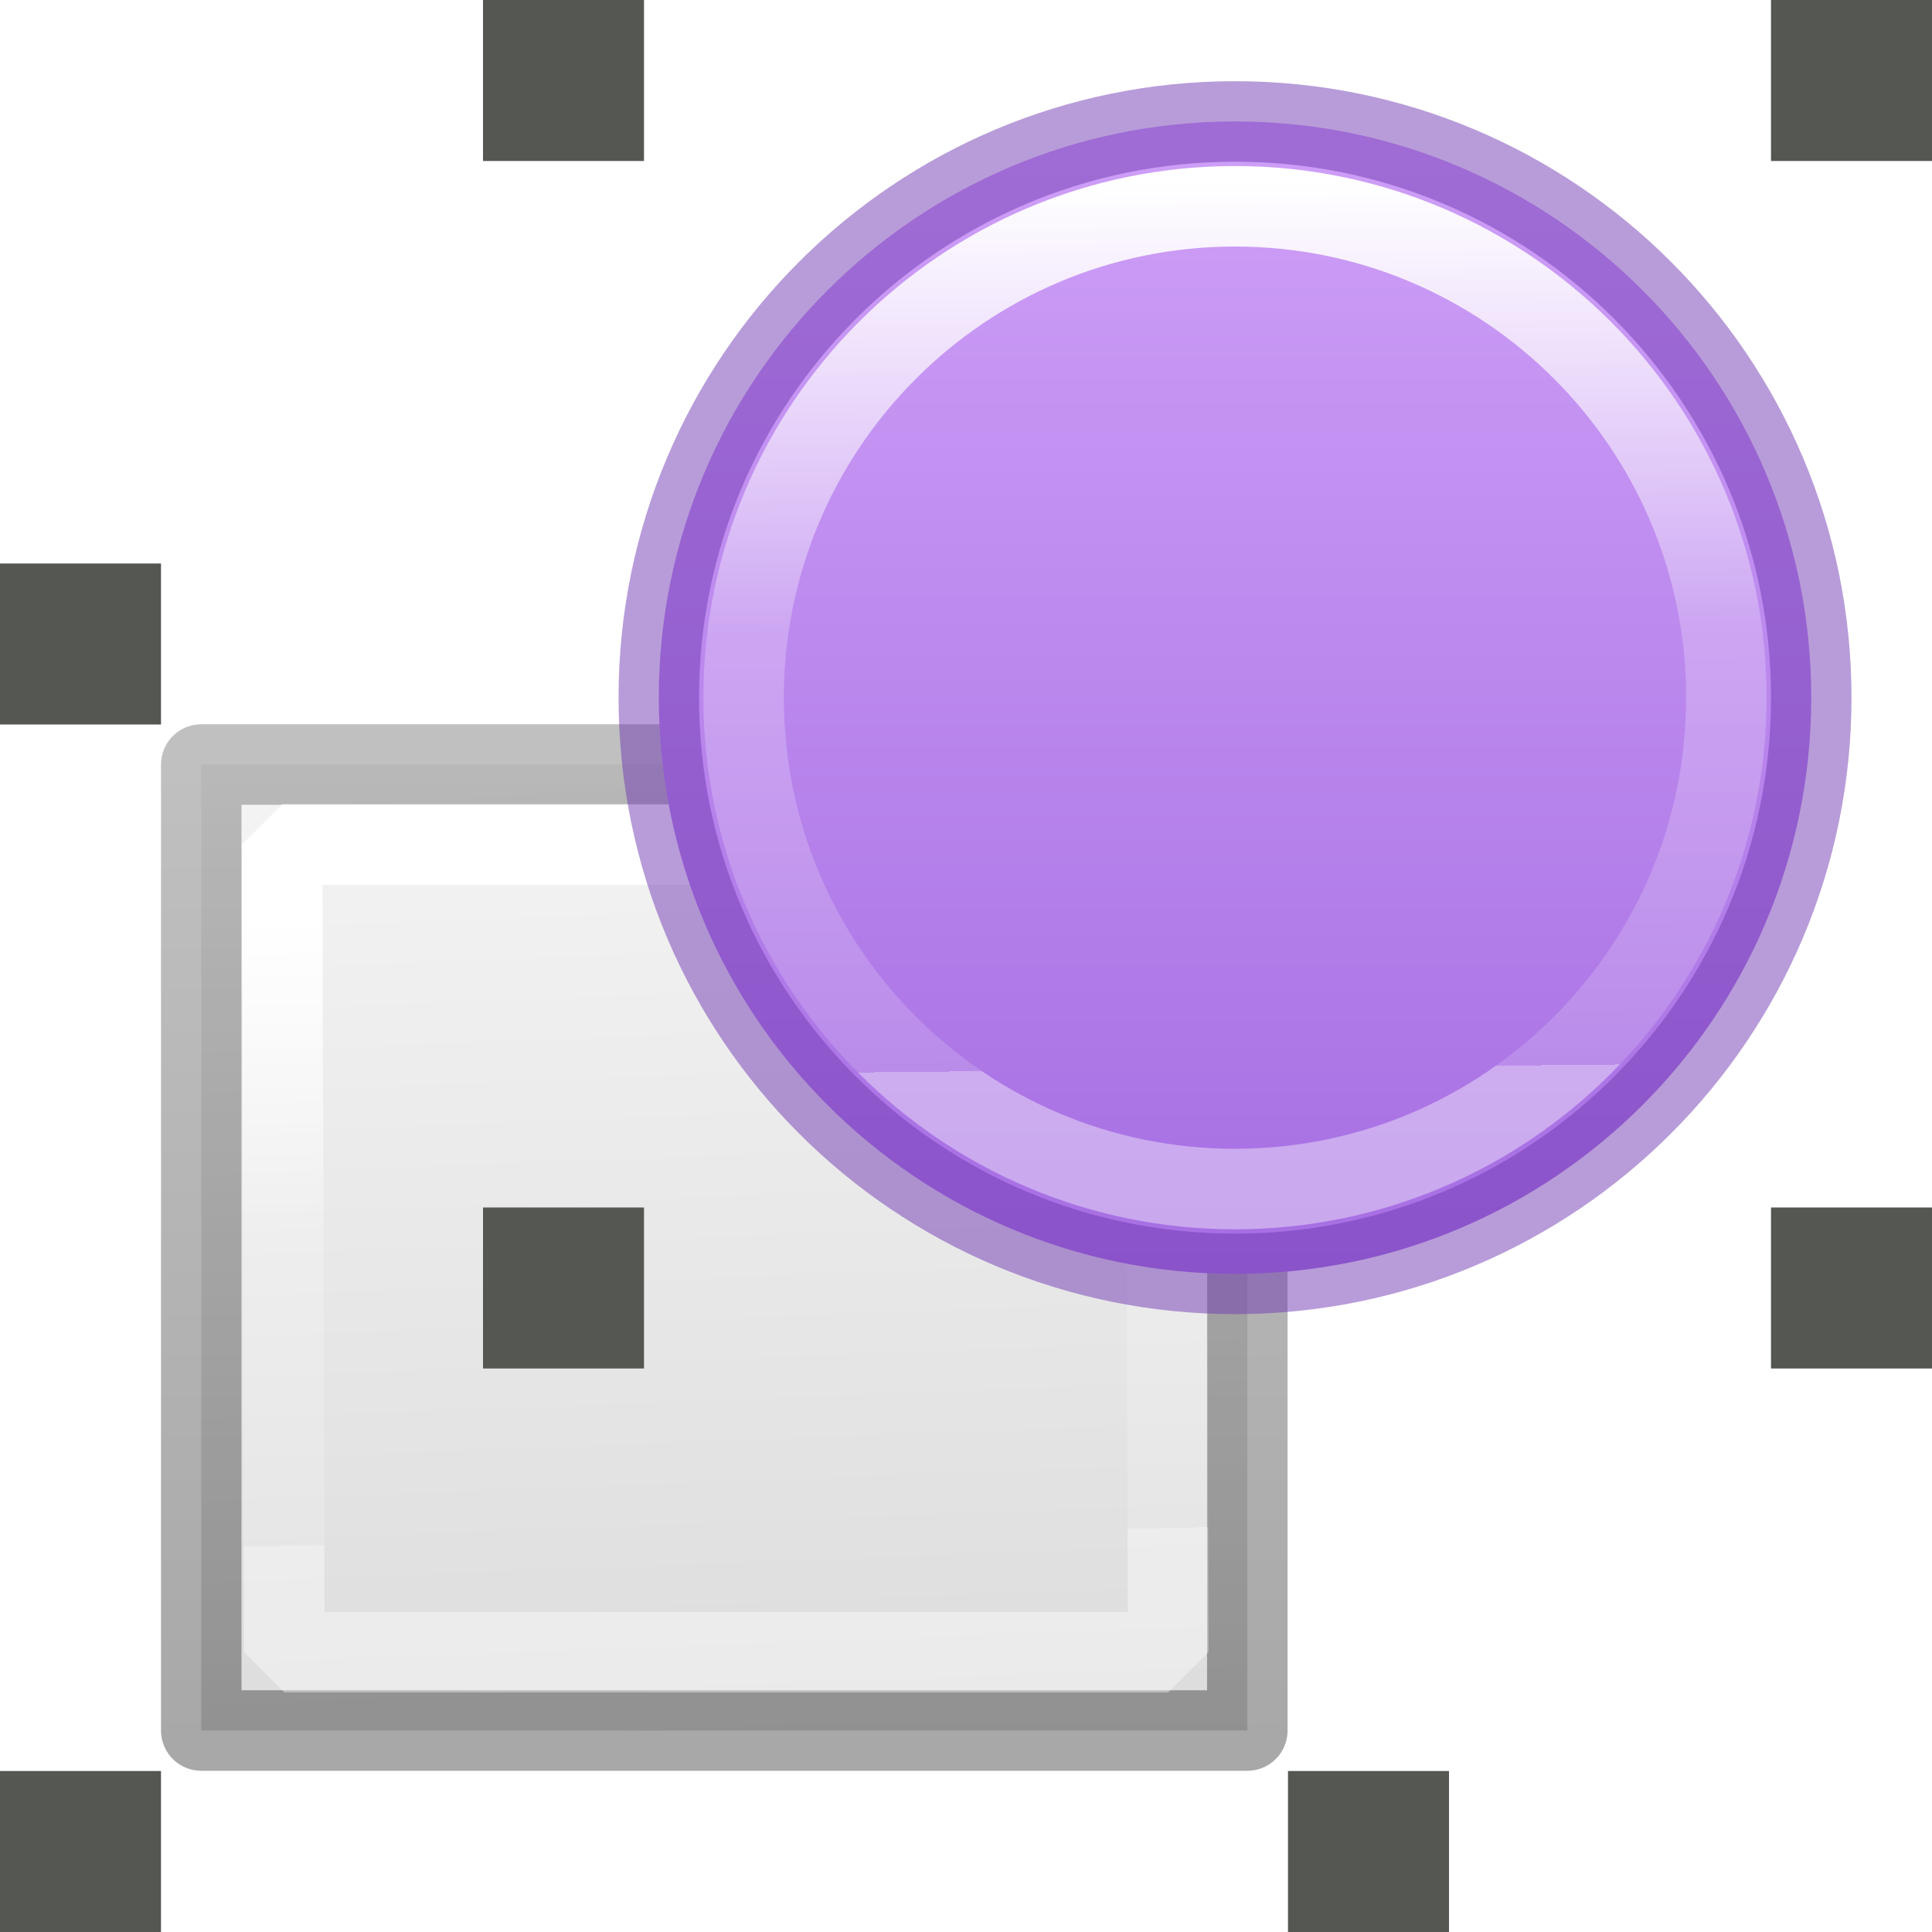
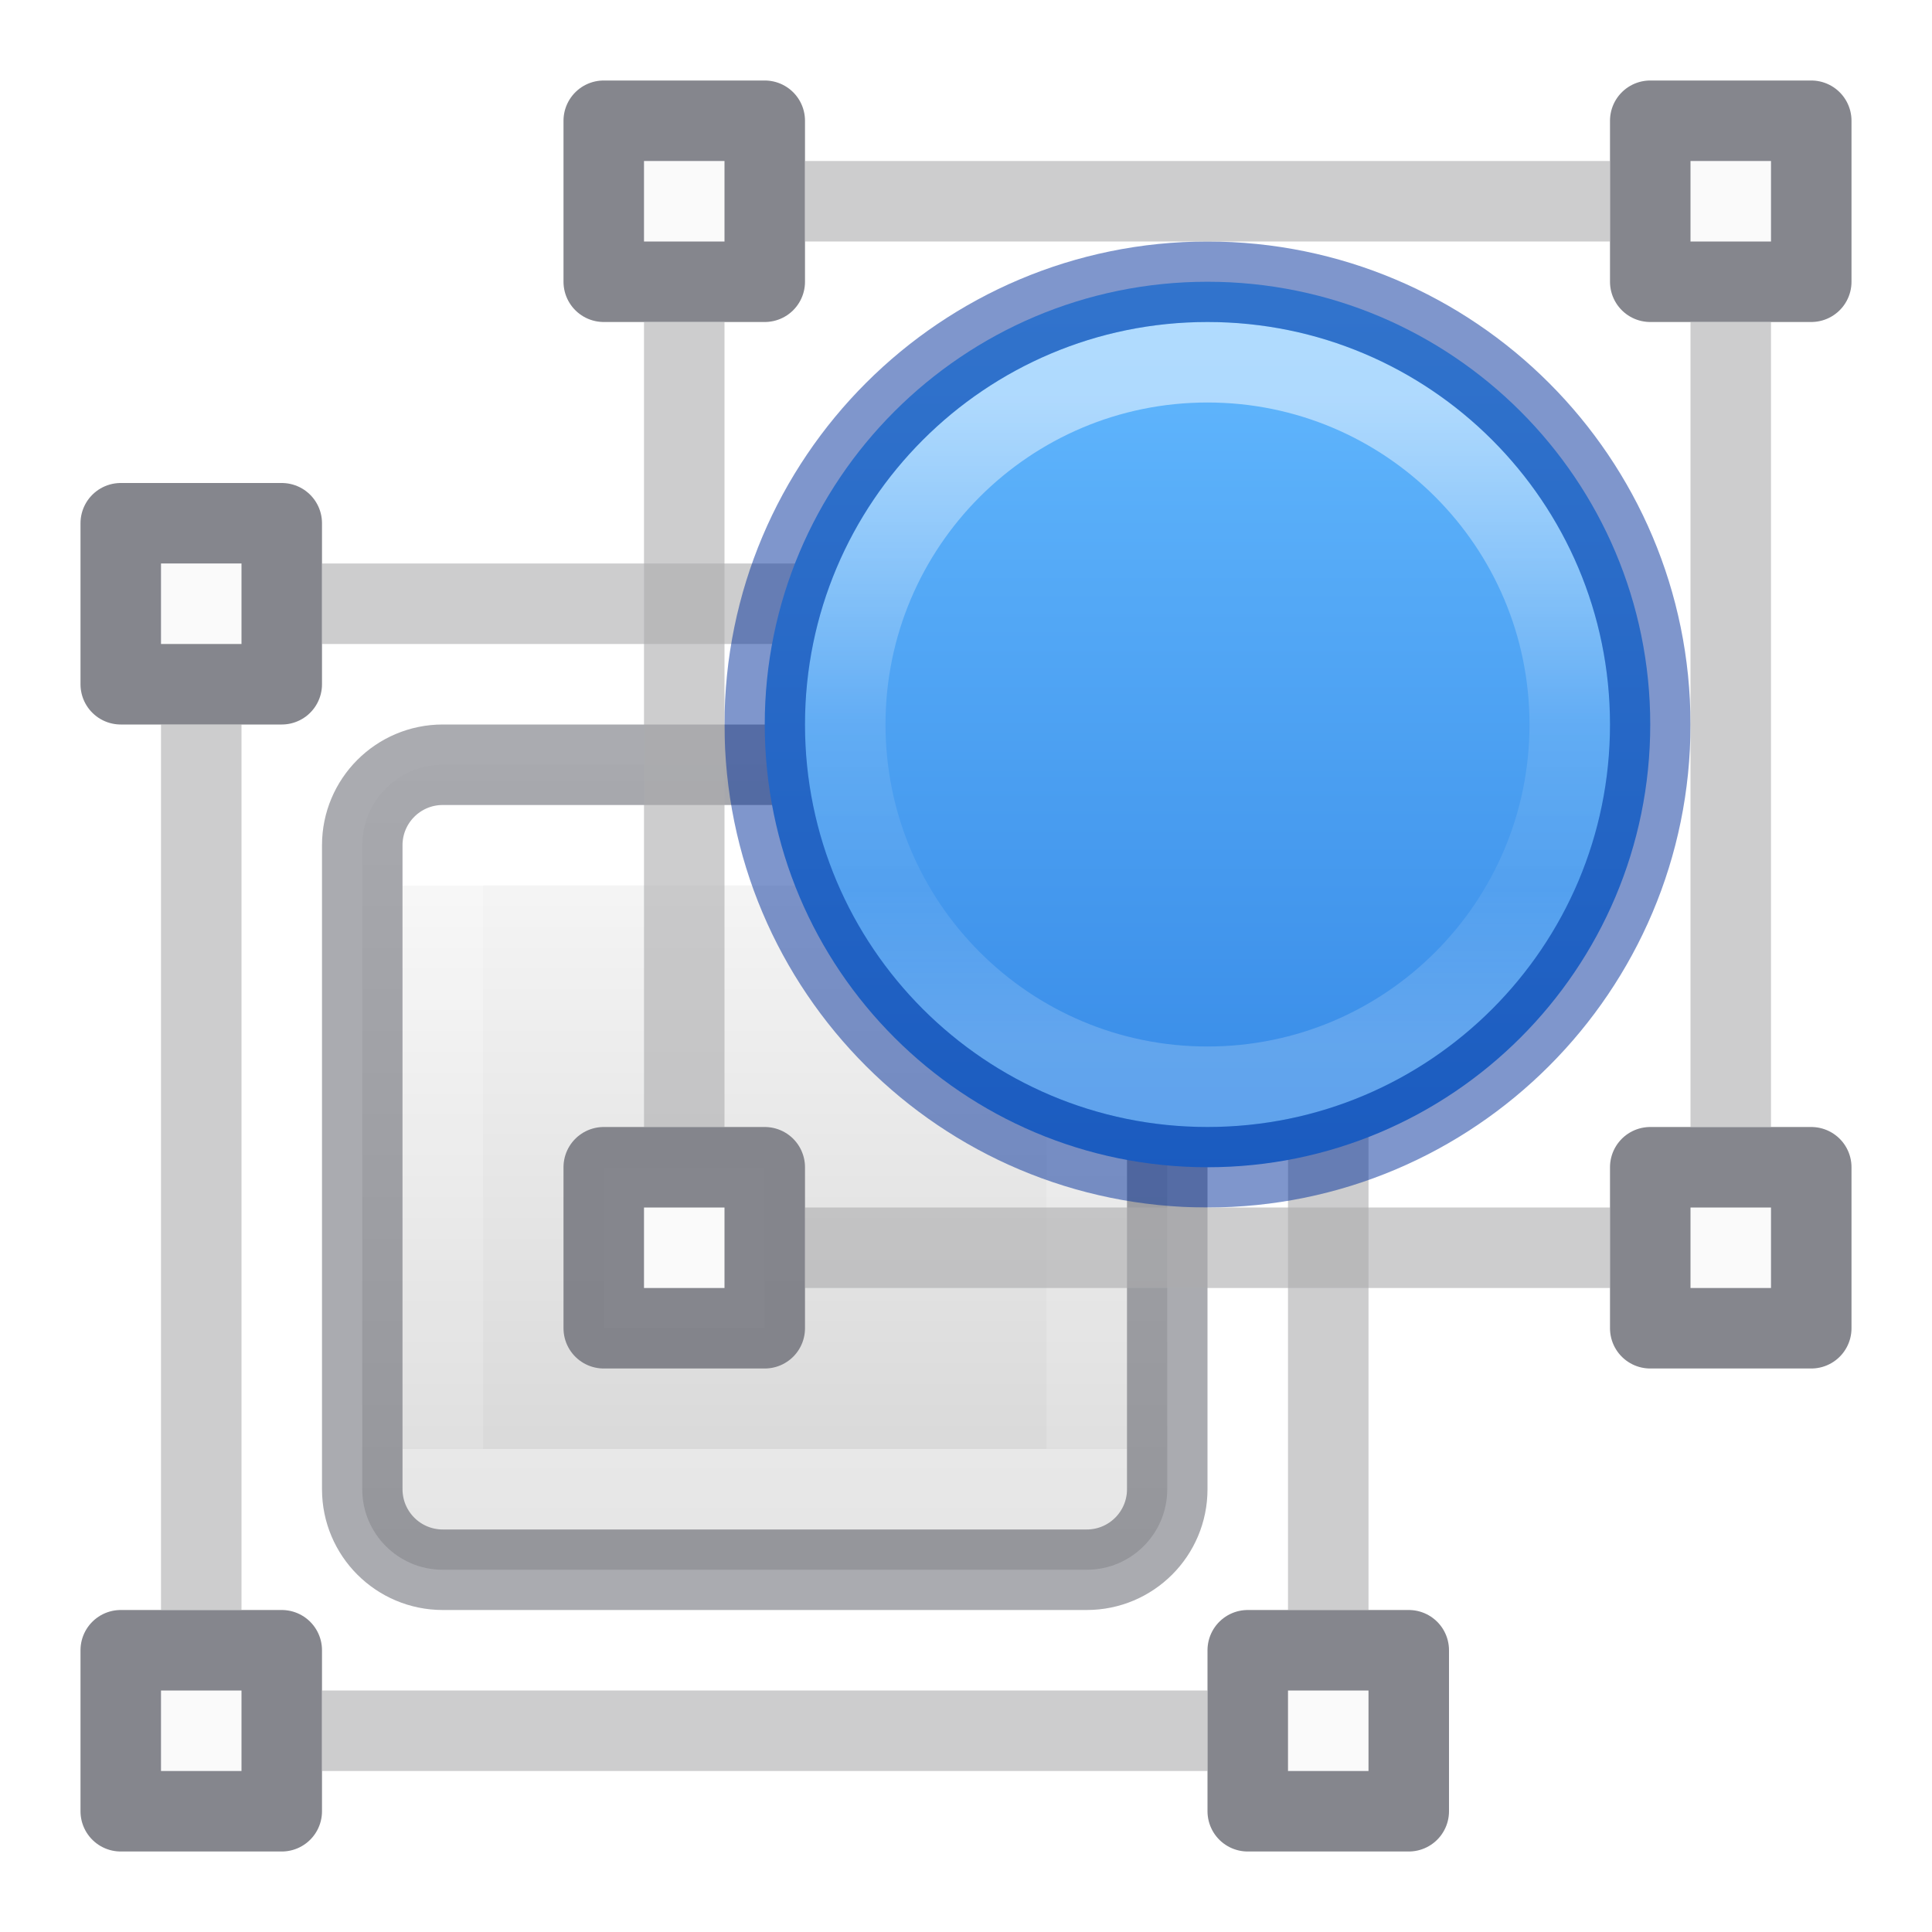
- <svg xmlns="http://www.w3.org/2000/svg" xmlns:xlink="http://www.w3.org/1999/xlink" height="24" width="24">
-   <linearGradient id="a" gradientUnits="userSpaceOnUse" x1="5.98" x2="6.336" y1="13.649" y2="23.14">
-     <stop offset="0" stop-color="#f4f4f4" />
-     <stop offset="1" stop-color="#dbdbdb" />
+ <svg xmlns="http://www.w3.org/2000/svg" height="24" width="24">
+   <linearGradient id="a" gradientUnits="userSpaceOnUse" x1="15.51" x2="15.51" y1="5" y2="13">
+     <stop offset="0" stop-color="#fff" />
+     <stop offset=".498" stop-color="#fff" stop-opacity=".235" />
+     <stop offset=".75" stop-color="#fff" stop-opacity=".157" />
+     <stop offset="1" stop-color="#fff" stop-opacity=".392" />
  </linearGradient>
-   <linearGradient id="b" gradientUnits="userSpaceOnUse" x1="1.125" x2="1.125" y1="22.623" y2="13.623">
-     <stop offset="0" stop-opacity=".34" />
-     <stop offset="1" stop-opacity=".247" />
+   <linearGradient id="b" gradientUnits="userSpaceOnUse" x1="17.869" x2="17.869" y1="3.457" y2="14.511">
+     <stop offset="0" stop-color="#64baff" />
+     <stop offset="1" stop-color="#3689e6" />
  </linearGradient>
-   <linearGradient id="c" gradientTransform="translate(-.375437 8.123209)" gradientUnits="userSpaceOnUse" x1="5.525" x2="5.644" xlink:href="#d" y1="6.814" y2="12.712" />
-   <linearGradient id="d" gradientTransform="matrix(.2432432 0 0 .3513513 2.162164 -.432428)" gradientUnits="userSpaceOnUse" x1="24" x2="24" y1="6.923" y2="41.077">
+   <linearGradient id="c" gradientUnits="userSpaceOnUse" x1="9.501" x2="9.501" y1="11" y2="18">
    <stop offset="0" stop-color="#fff" />
-     <stop offset=".509" stop-color="#fff" stop-opacity=".235" />
+     <stop offset="0" stop-color="#fff" stop-opacity=".235" />
    <stop offset="1" stop-color="#fff" stop-opacity=".157" />
    <stop offset="1" stop-color="#fff" stop-opacity=".392" />
  </linearGradient>
-   <linearGradient id="e" gradientTransform="matrix(1.307934 0 0 1.307934 -2.880693 6.460329)" gradientUnits="userSpaceOnUse" x1="11.53" x2="11.596" xlink:href="#d" y1="1.312" y2="7.637" />
-   <linearGradient id="f" gradientUnits="userSpaceOnUse" x1="10.5" x2="10.5" y1="8" y2="18.5">
-     <stop offset="0" stop-color="#cd9ef7" />
-     <stop offset="1" stop-color="#a56de2" />
+   <linearGradient id="d" gradientUnits="userSpaceOnUse" x1="10.869" x2="10.869" y1="9.582" y2="19.386">
+     <stop offset="0" stop-color="#fafafa" />
+     <stop offset="1" stop-color="#d4d4d4" />
  </linearGradient>
-   <g transform="matrix(1.33333 0 0 1.33333 1 -9.66664)">
-     <g stroke-miterlimit="0" stroke-width=".75" transform="translate(0 .750002)">
-       <path d="m1.125 13.623h9.746v9h-9.746z" fill="url(#a)" stroke="url(#b)" stroke-linejoin="round" />
-       <path d="m1.878 14.369h8.234l.022 7.524h-8.234z" fill="none" stroke="url(#c)" />
-     </g>
-     <path d="m-.75 23.75 1.5 0v1.5h-1.5z" fill="#555753" stroke-width="2" />
-     <g stroke-linejoin="round" stroke-miterlimit="0" stroke-width=".75" transform="translate(-.750002 .750002)">
-       <path d="m16.875 13a5.368 5.368 0 1 1 -10.737 0 5.368 5.368 0 1 1 10.737 0z" fill="url(#f)" stroke="#7239b3" stroke-opacity=".498" />
-       <path d="m16.084 13a4.578 4.578 0 1 1 -9.156 0 4.578 4.578 0 1 1 9.156 0z" fill="none" stroke="url(#e)" />
-     </g>
-     <g fill="#555753" stroke-width="2">
-       <path d="m11.25 23.75 1.5 0v1.5h-1.5z" />
-       <path d="m15.75 7.25 1.5 0v1.5h-1.5z" />
-       <path d="m-.75 12.5 1.5 0v1.5h-1.5z" />
-       <path d="m15.75 18.5 1.5 0v1.5h-1.5z" />
-       <path d="m3.75 18.5 1.5 0v1.5h-1.5z" />
-       <path d="m3.75 7.25 1.5 0v1.5h-1.5z" />
-     </g>
+   <path d="m16.5 9v11" fill="none" opacity=".6" stroke="#abacae" />
+   <path d="m4 7.5h11" fill="none" opacity=".6" stroke="#abacae" />
+   <rect fill="url(#d)" height="10" rx="1" width="10" x="4.5" y="9.5" />
+   <g stroke-linecap="round" stroke-linejoin="round">
+     <path d="m5.501 10.499h8v8h-8z" fill="none" stroke="url(#c)" />
+     <rect fill="none" height="10" opacity=".5" rx="1" stroke="#555761" width="10" x="4.5" y="9.5" />
+     <path d="m1.5 20.5h2v2h-2z" fill="#fafafa" stroke="#7e8087" stroke-opacity=".949" />
  </g>
+   <path d="m4 21.5h11" fill="none" opacity=".6" stroke="#abacae" />
+   <path d="m2.5 9v11" fill="none" opacity=".6" stroke="#abacae" />
+   <g fill="#fafafa" stroke="#7e8087" stroke-linecap="round" stroke-linejoin="round" stroke-opacity=".949">
+     <path d="m15.5 20.5h2v2h-2z" />
+     <path d="m1.5 6.5h2v2h-2z" />
+     <path d="m7.5 1.5h2v2h-2z" />
+   </g>
+   <path d="m20.5 9a5.5 5.5 0 1 1 -11 0 5.5 5.5 0 1 1 11 0z" fill="url(#b)" />
+   <g fill="none">
+     <path d="m19.5 9a4.5 4.5 0 1 1 -9 0 4.5 4.5 0 1 1 9 0z" opacity=".5" stroke="url(#a)" stroke-linecap="round" stroke-linejoin="round" />
+     <path d="m20.5 9a5.5 5.5 0 1 1 -11 0 5.5 5.5 0 1 1 11 0z" opacity=".5" stroke="#002e99" stroke-linecap="round" stroke-linejoin="round" />
+     <path d="m10 15.5h10" opacity=".6" stroke="#abacae" />
+   </g>
+   <path d="m20.5 1.5h2v2h-2z" fill="#fafafa" stroke="#7e8087" stroke-linecap="round" stroke-linejoin="round" stroke-opacity=".949" />
+   <path d="m20.5 14.5h2v2h-2z" fill="#fafafa" stroke="#7e8087" stroke-linecap="round" stroke-linejoin="round" stroke-opacity=".949" />
+   <path d="m8.5 4v10" fill="none" opacity=".6" stroke="#abacae" />
+   <path d="m7.5 14.5h2v2h-2z" fill="#fafafa" stroke="#7e8087" stroke-linecap="round" stroke-linejoin="round" stroke-opacity=".949" />
+   <path d="m10 2.5h10" fill="none" opacity=".6" stroke="#abacae" />
+   <path d="m21.5 4v10" fill="none" opacity=".6" stroke="#abacae" />
</svg>
